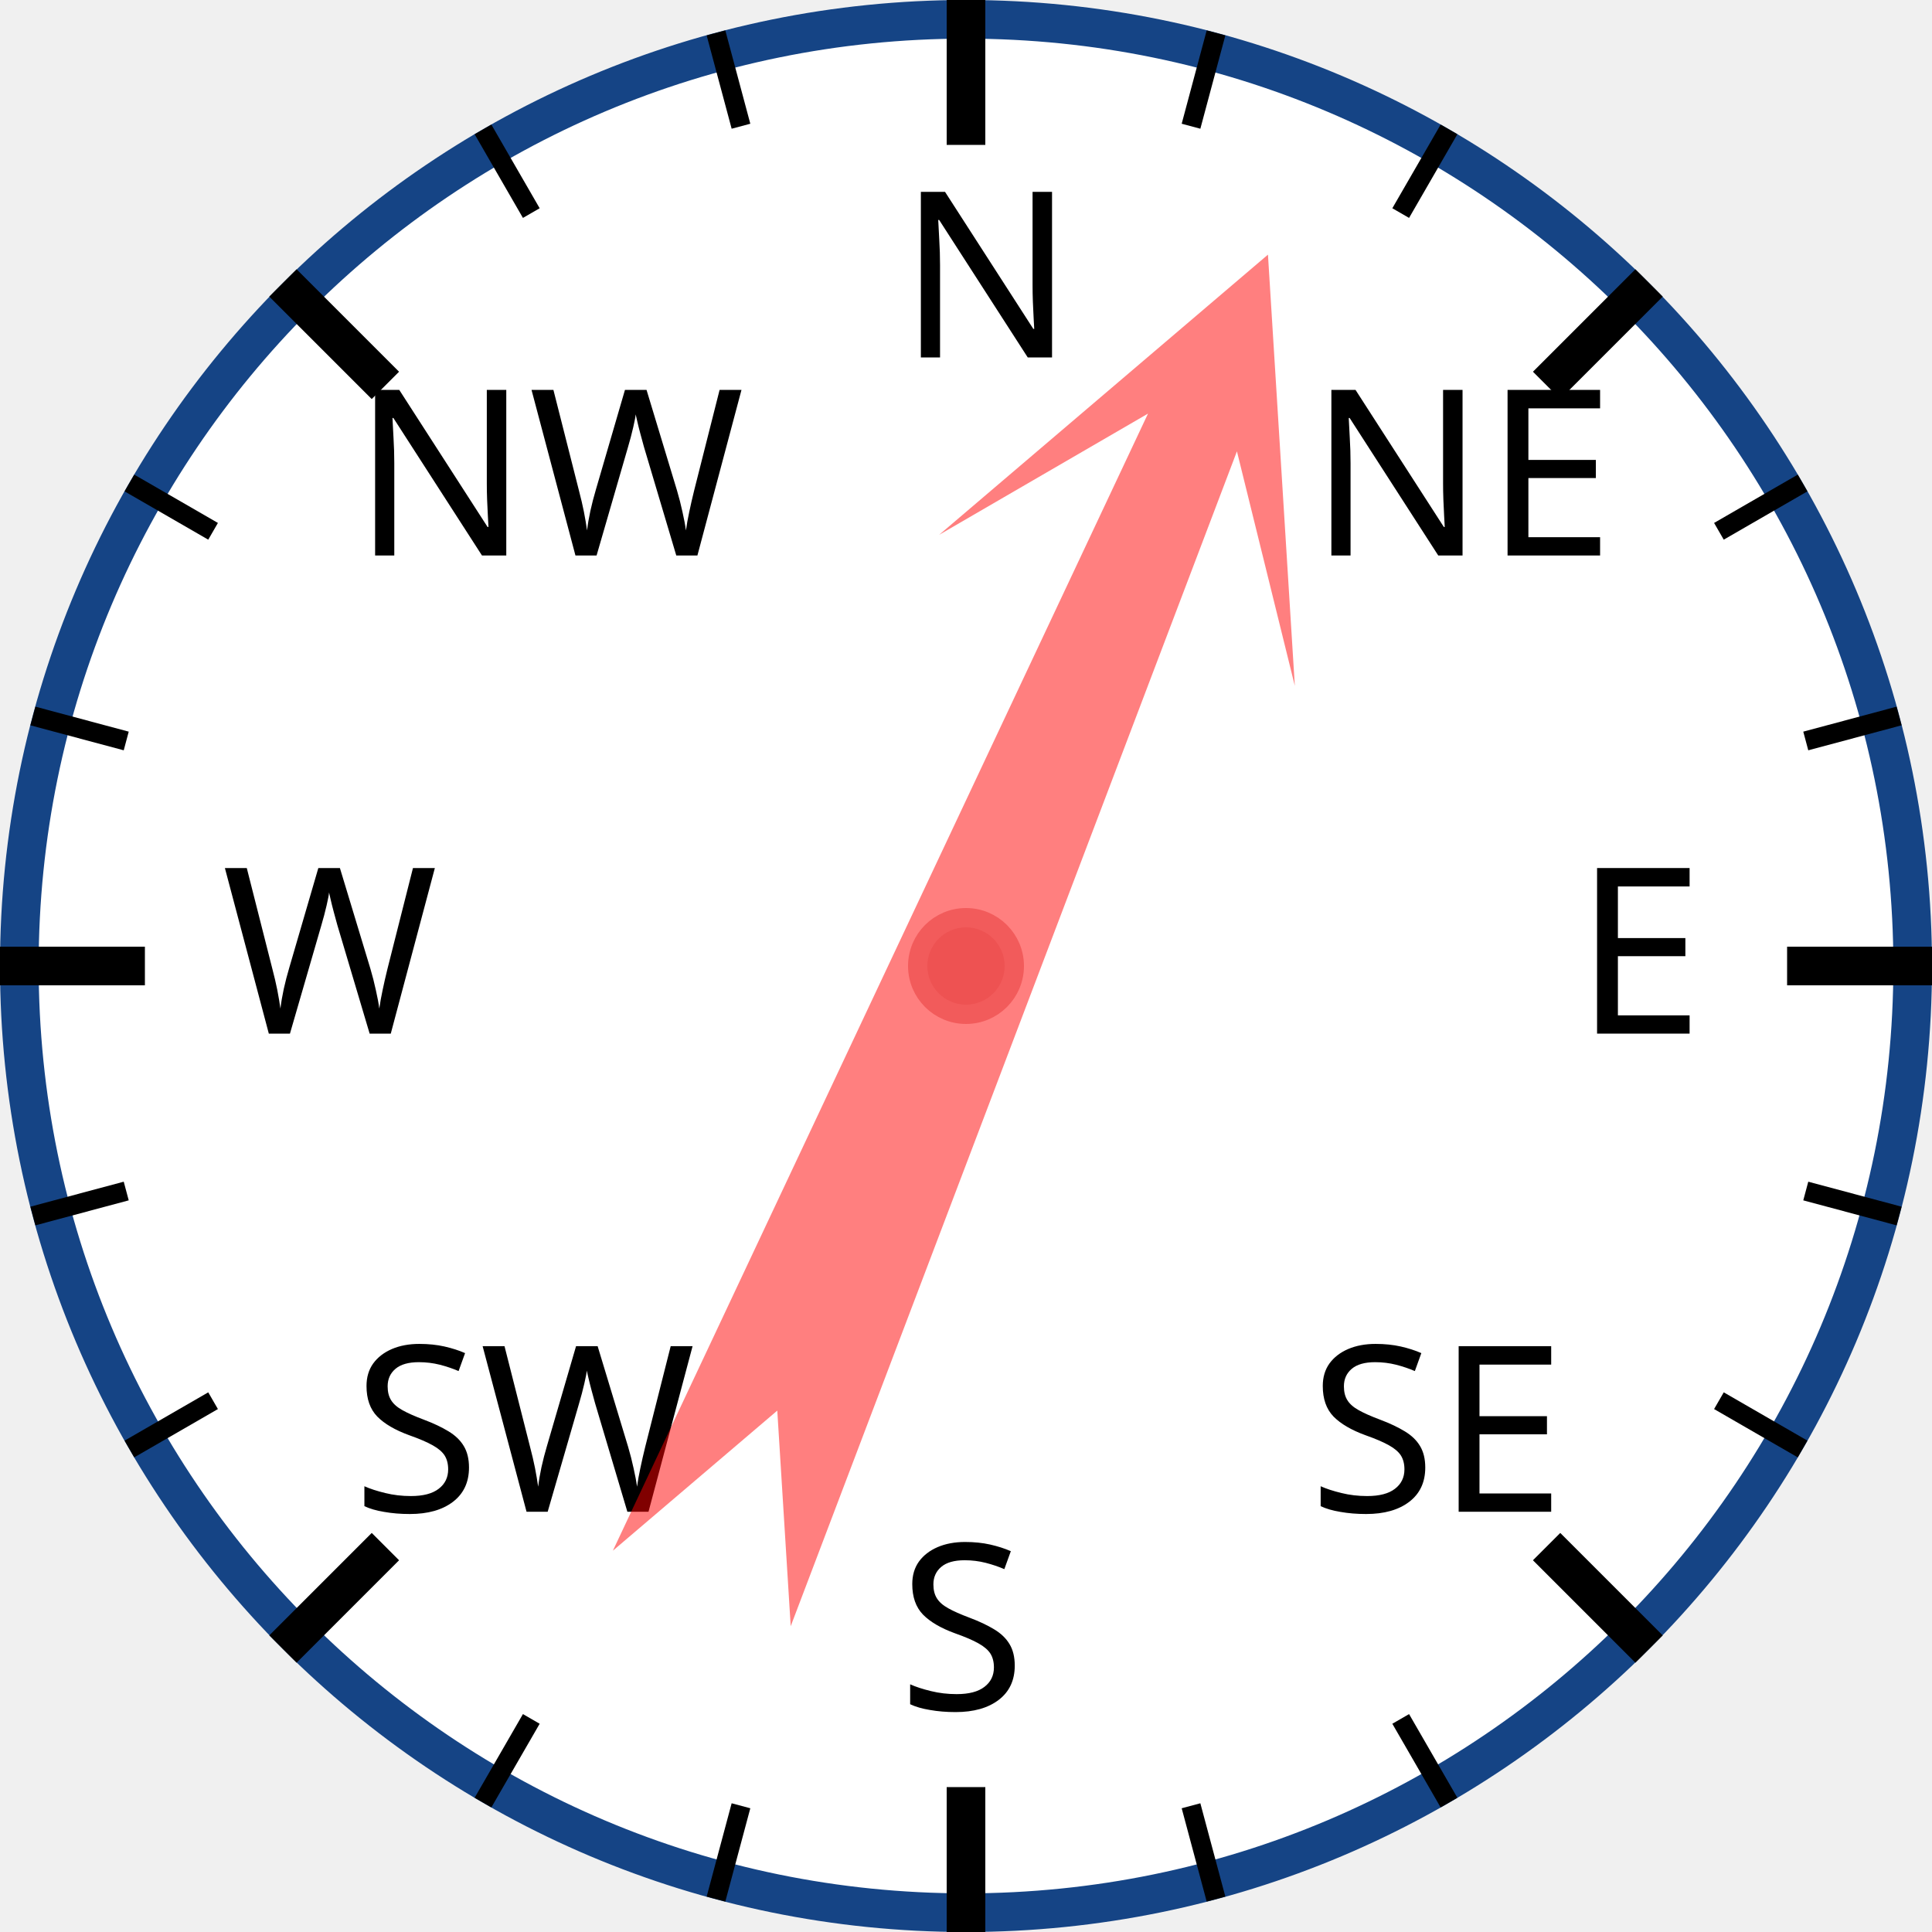
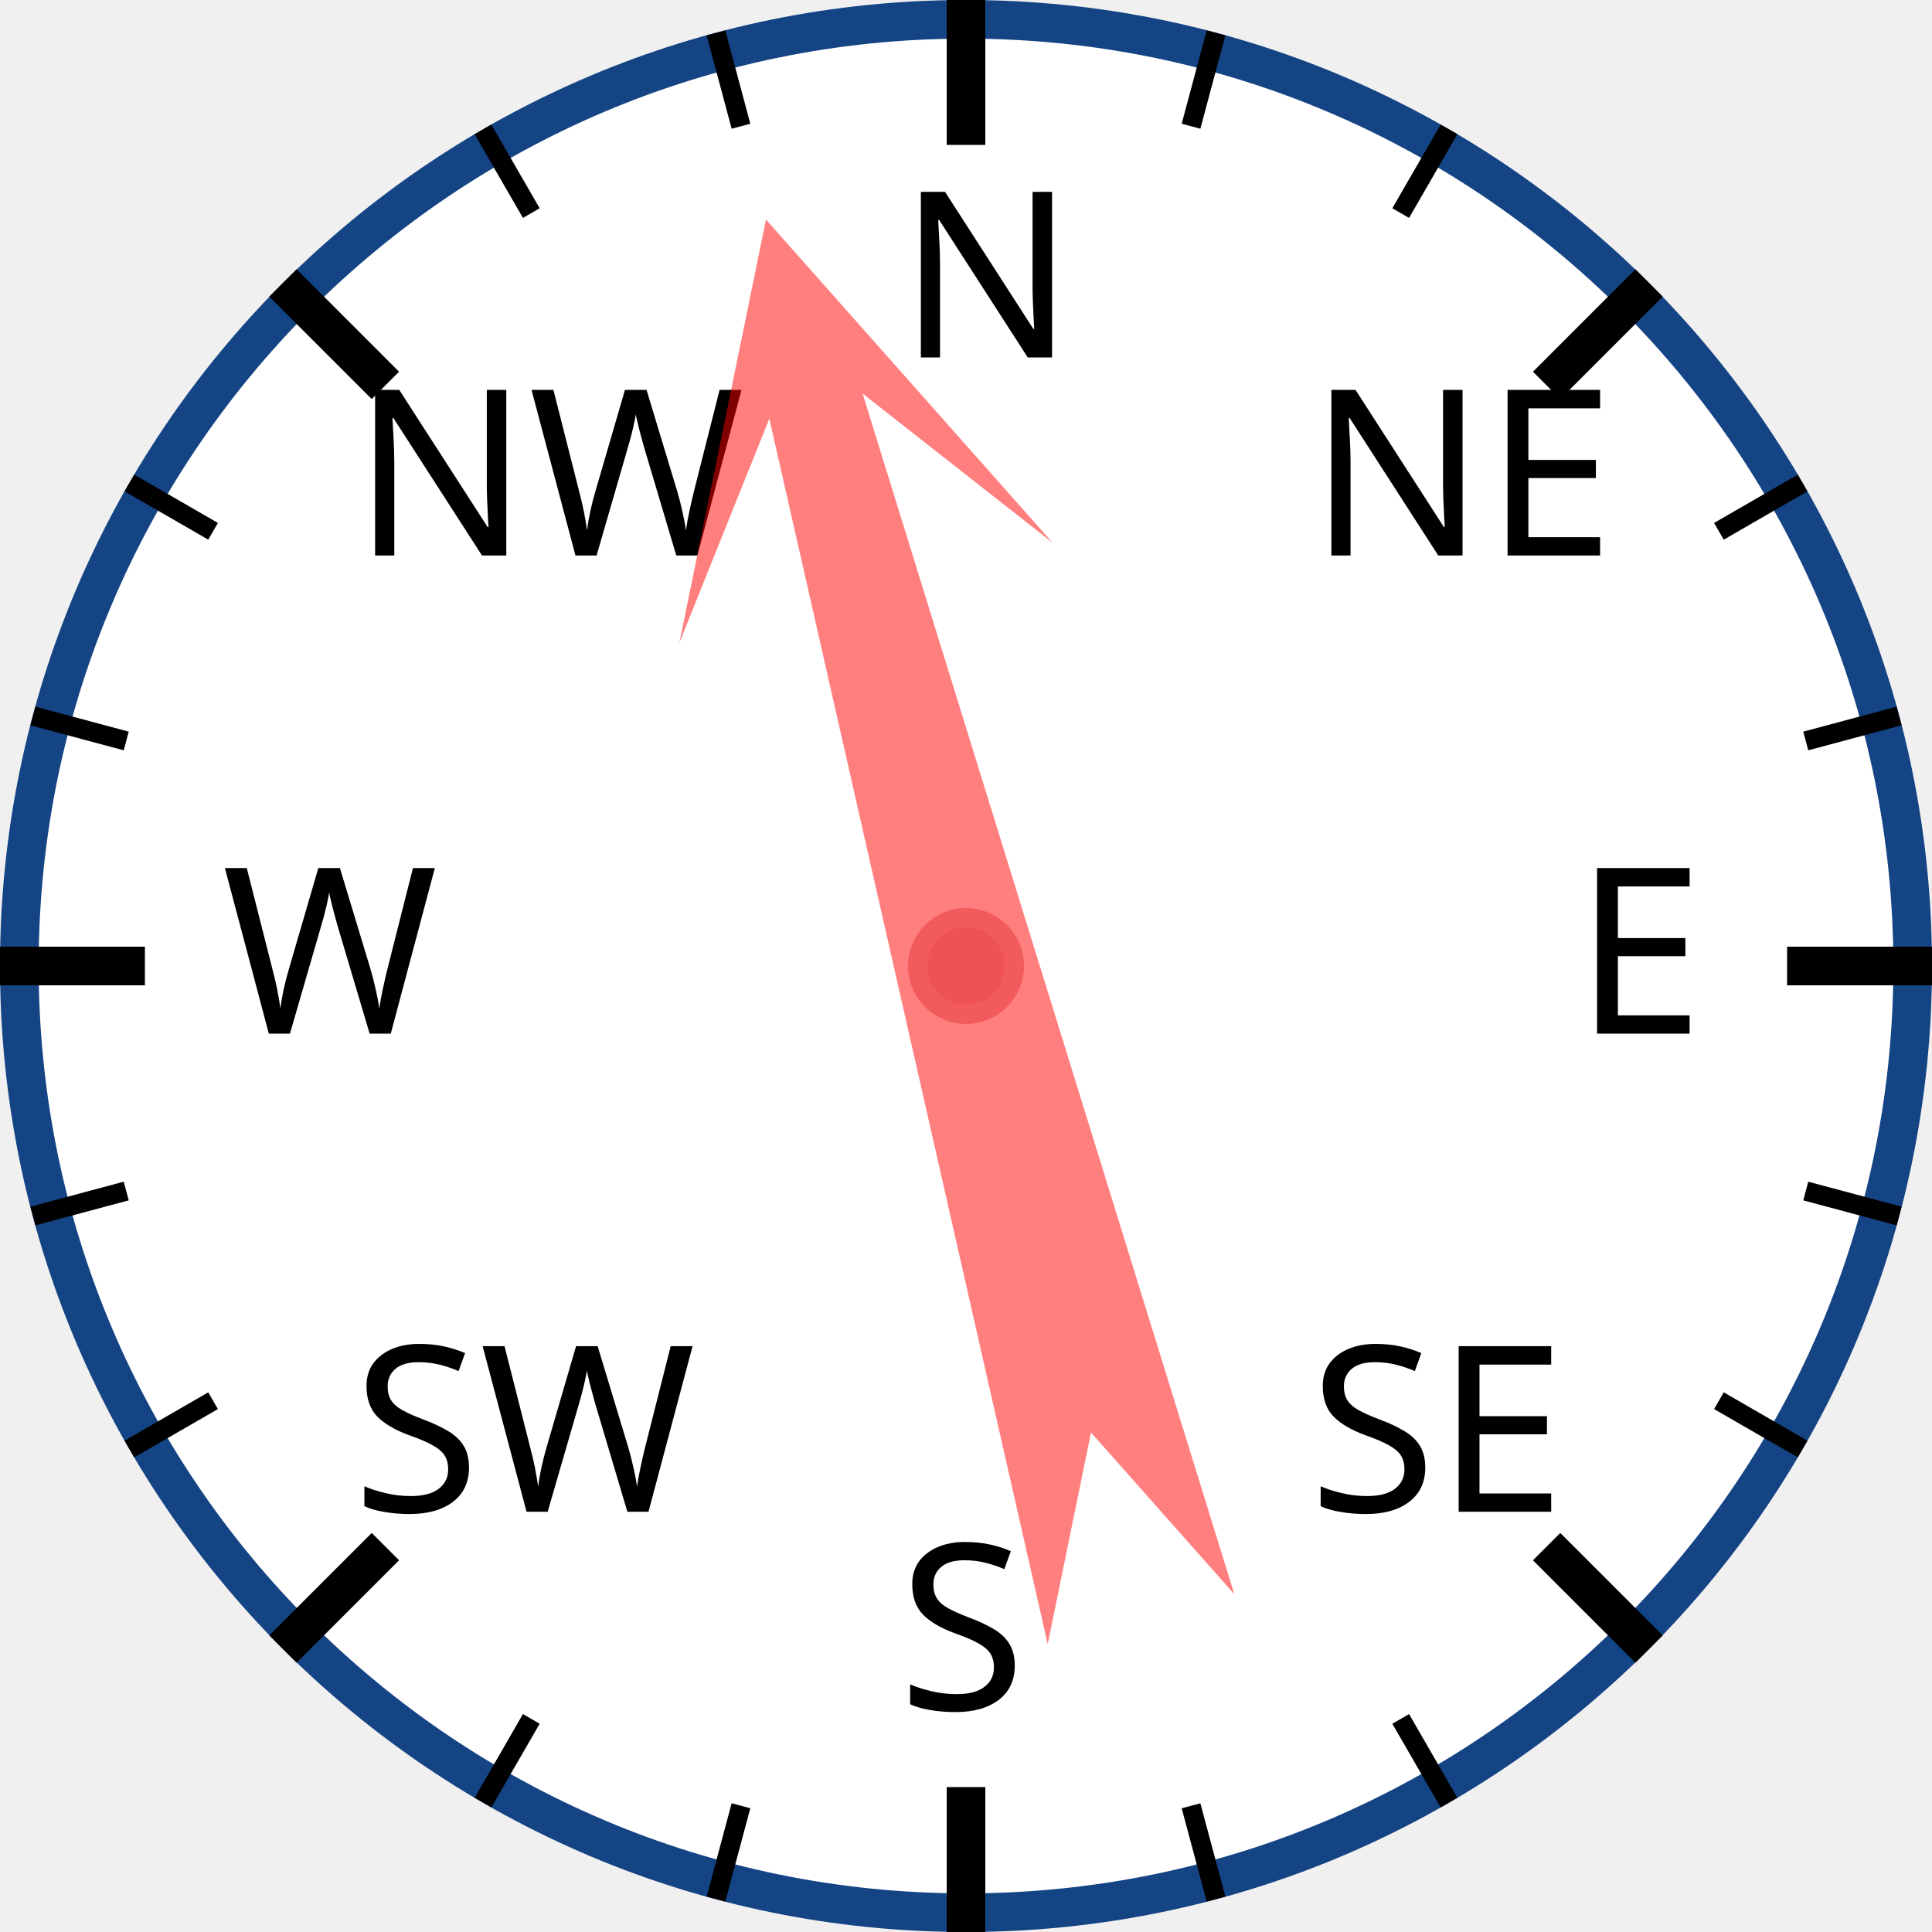
<svg xmlns="http://www.w3.org/2000/svg" width="120px" height="120px" viewBox="0 0 200 200">
  <circle cx="100" cy="100" r="98" style="fill: white; stroke: #154485; stroke-width: 4;" />
  <text x="93.0" y="37.0" style="font-family: sans-serif; font-size: 18pt;">N</text>
  <line x1="100.0" y1="0.0" x2="100.0" y2="15.0" style="stroke: black; stroke-width: 4;" />
  <line x1="74.118" y1="3.407" x2="76.706" y2="13.067" style="stroke: black; stroke-width: 2;" />
  <line x1="50" y1="13.397" x2="55" y2="22.058" style="stroke: black; stroke-width: 2;" />
  <text x="36.503" y="57.503" style="font-family: sans-serif; font-size: 18pt;">NW</text>
  <line x1="29.289" y1="29.289" x2="39.896" y2="39.896" style="stroke: black; stroke-width: 4;" />
  <line x1="13.397" y1="50" x2="22.058" y2="55" style="stroke: black; stroke-width: 2;" />
  <line x1="3.407" y1="74.118" x2="13.067" y2="76.706" style="stroke: black; stroke-width: 2;" />
  <text x="23.0" y="107.0" style="font-family: sans-serif; font-size: 18pt;">W</text>
  <line x1="0.0" y1="100.0" x2="15.0" y2="100.0" style="stroke: black; stroke-width: 4;" />
  <line x1="3.407" y1="125.882" x2="13.067" y2="123.294" style="stroke: black; stroke-width: 2;" />
  <line x1="13.397" y1="150" x2="22.058" y2="145" style="stroke: black; stroke-width: 2;" />
  <text x="36.503" y="156.497" style="font-family: sans-serif; font-size: 18pt;">SW</text>
  <line x1="29.289" y1="170.711" x2="39.896" y2="160.104" style="stroke: black; stroke-width: 4;" />
  <line x1="50" y1="186.603" x2="55" y2="177.942" style="stroke: black; stroke-width: 2;" />
  <line x1="74.118" y1="196.593" x2="76.706" y2="186.933" style="stroke: black; stroke-width: 2;" />
  <text x="93" y="177.0" style="font-family: sans-serif; font-size: 18pt;">S</text>
  <line x1="100" y1="200.0" x2="100" y2="185.0" style="stroke: black; stroke-width: 4;" />
  <line x1="125.882" y1="196.593" x2="123.294" y2="186.933" style="stroke: black; stroke-width: 2;" />
  <line x1="150.0" y1="186.603" x2="145.0" y2="177.942" style="stroke: black; stroke-width: 2;" />
  <text x="135.497" y="156.497" style="font-family: sans-serif; font-size: 18pt;">SE</text>
  <line x1="170.711" y1="170.711" x2="160.104" y2="160.104" style="stroke: black; stroke-width: 4;" />
  <line x1="186.603" y1="150" x2="177.942" y2="145" style="stroke: black; stroke-width: 2;" />
  <line x1="196.593" y1="125.882" x2="186.933" y2="123.294" style="stroke: black; stroke-width: 2;" />
  <text x="163.0" y="107" style="font-family: sans-serif; font-size: 18pt;">E</text>
  <line x1="200.0" y1="100" x2="185.0" y2="100" style="stroke: black; stroke-width: 4;" />
  <line x1="196.593" y1="74.118" x2="186.933" y2="76.706" style="stroke: black; stroke-width: 2;" />
  <line x1="186.603" y1="50" x2="177.942" y2="55" style="stroke: black; stroke-width: 2;" />
  <text x="135.497" y="57.503" style="font-family: sans-serif; font-size: 18pt;">NE</text>
  <line x1="170.711" y1="29.289" x2="160.104" y2="39.896" style="stroke: black; stroke-width: 4;" />
  <line x1="150" y1="13.397" x2="145" y2="22.058" style="stroke: black; stroke-width: 2;" />
  <line x1="125.882" y1="3.407" x2="123.294" y2="13.067" style="stroke: black; stroke-width: 2;" />
-   <polygon points="100 20 120 60 105 40 110 170 100 150 90 170 95 40 80 60" style="fill: red; fill-opacity: 0.5;" transform="rotate(23,100,100)" />
+   <polygon points="100 20 120 60 105 40 110 170 100 150 90 170 95 40 80 60" style="fill: red; fill-opacity: 0.5;" transform="rotate(345,100,100)" />
  <circle cx="100" cy="100" r="5" style="fill: #EE5252; stroke: #F25B5B; stroke-width: 2;" />
</svg>
